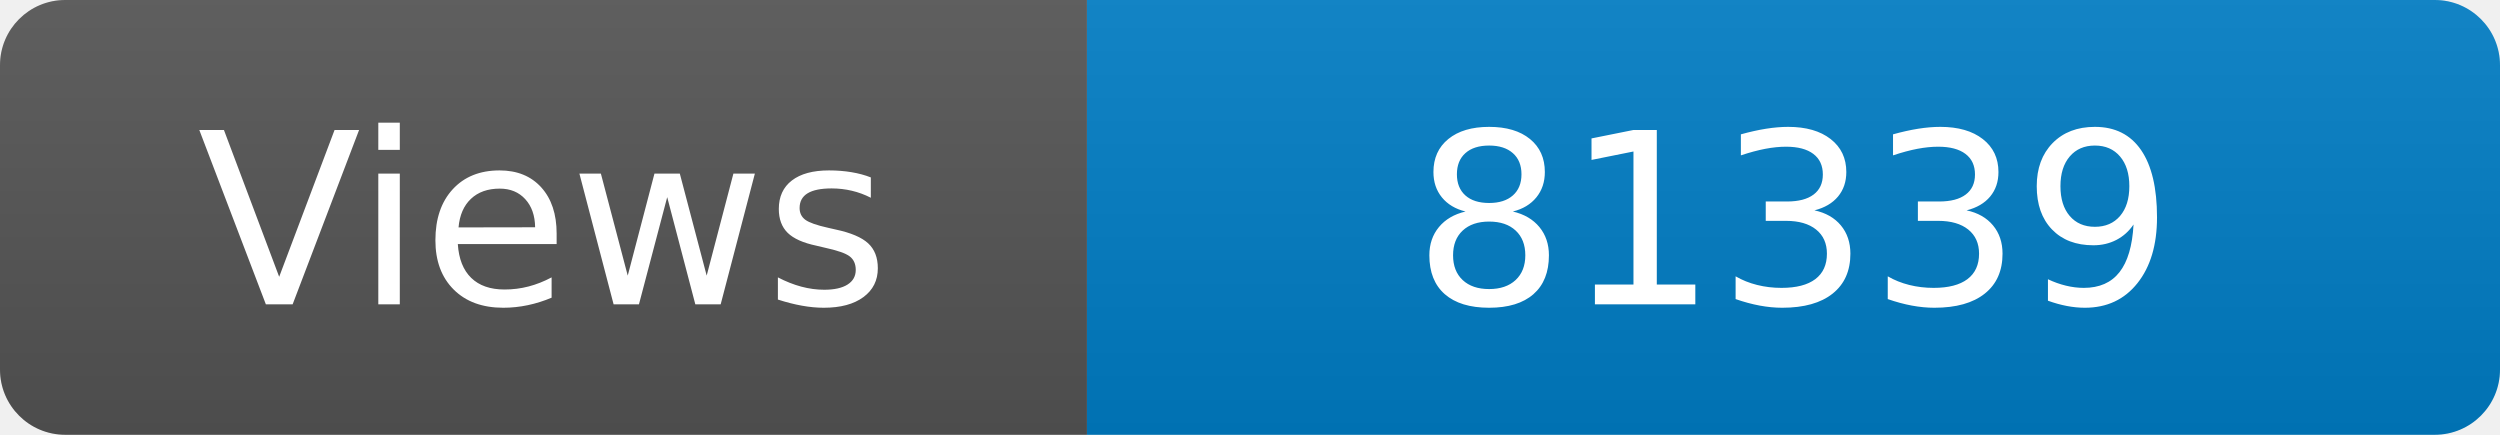
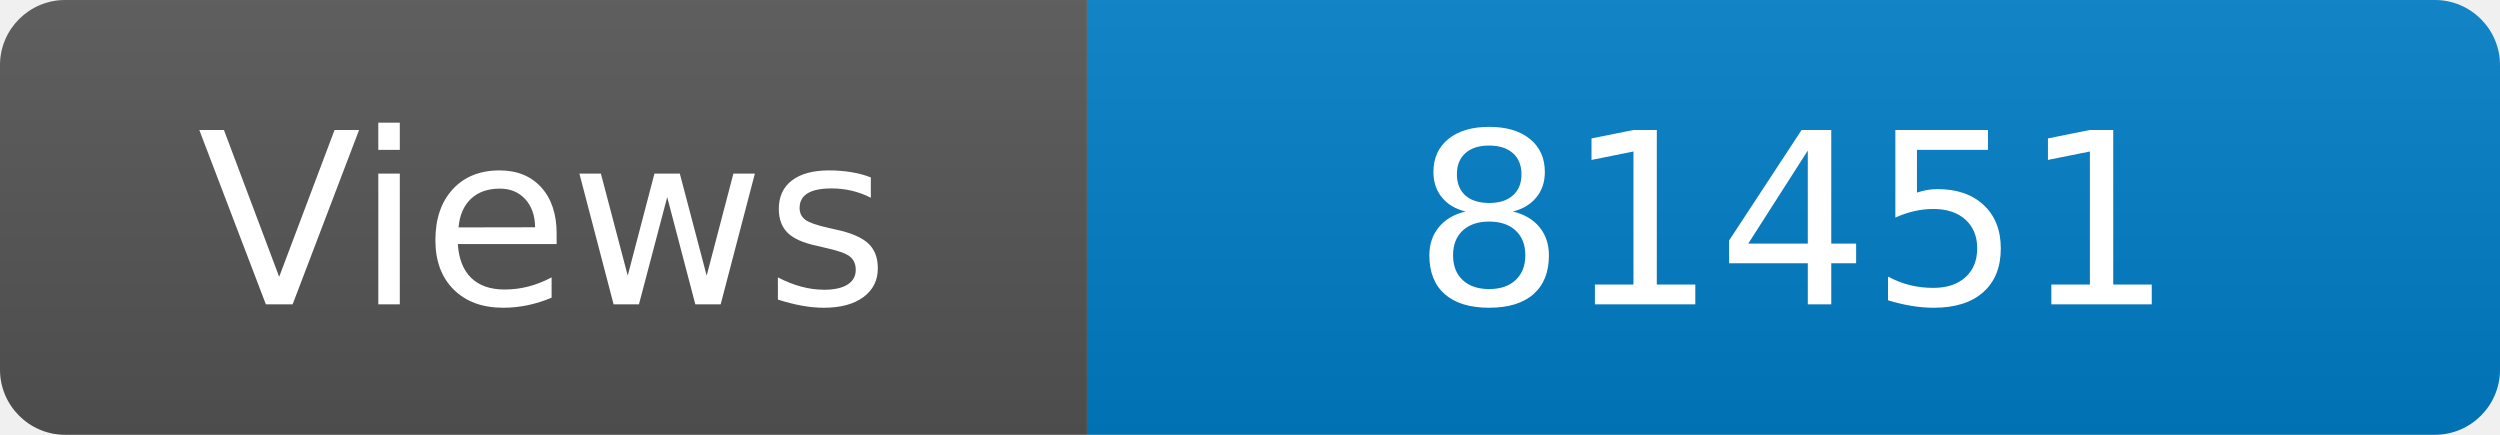
<svg xmlns="http://www.w3.org/2000/svg" width="115" height="20" role="img" aria-label="Maintained?: yes">
  <linearGradient id="s" x2="0" y2="100%">
    <stop offset="0" stop-color="#bbb" stop-opacity=".1" />
    <stop offset="1" stop-opacity=".1" />
  </linearGradient>
  <clipPath id="r">
    <rect width="115" height="20" rx="3" fill="#fff" />
  </clipPath>
  <g clip-path="url(#r)">
    <rect width="50" height="20" fill="#555" />
    <rect x="50" width="160" height="20" fill="#007ec6" />
    <rect width="115" height="20" fill="url(#s)" />
  </g>
  <g fill="#fff" text-anchor="middle" font-family="Verdana,Geneva,DejaVu Sans,sans-serif" font-size="110">
    <text x="250" y="140" transform="scale(.1)" fill="#fff">Views</text>
-     <text x="825" y="140" transform="scale(.1)" fill="#fff">81339</text>
+     <text x="825" y="140" transform="scale(.1)" fill="#fff">81451</text>
  </g>
</svg>
